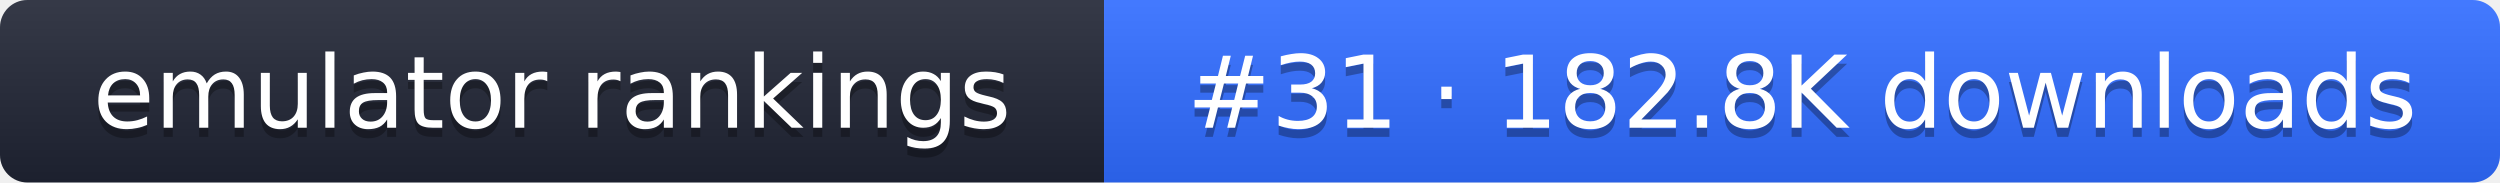
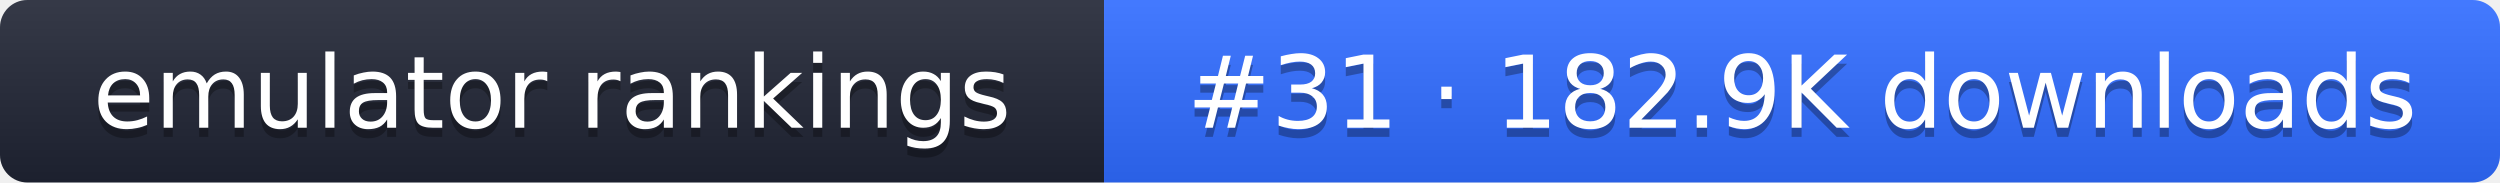
- <svg xmlns="http://www.w3.org/2000/svg" width="274" height="20" role="img" aria-label="emulator rankings: #31 · 182.8K downloads">
+ <svg xmlns="http://www.w3.org/2000/svg" width="274" height="20" role="img" aria-label="emulator rankings: #31 · 182.9K downloads">
  <linearGradient id="g" x2="0" y2="100%">
    <stop offset="0" stop-color="#fff" stop-opacity=".1" />
    <stop offset="1" stop-opacity=".1" />
  </linearGradient>
  <clipPath id="r">
    <rect width="274" height="20" rx="3" fill="#fff" />
  </clipPath>
  <g clip-path="url(#r)">
    <rect width="121" height="20" fill="#1f2433" />
    <rect x="121" width="153" height="20" fill="#2f6bff" />
    <rect width="274" height="20" fill="url(#g)" />
  </g>
  <g fill="#fff" text-anchor="middle" font-family="Verdana,DejaVu Sans,sans-serif" font-size="11">
    <text x="60.5" y="15" fill="#010101" fill-opacity=".3">emulator rankings</text>
    <text x="60.5" y="14">emulator rankings</text>
-     <text x="197.5" y="15" fill="#010101" fill-opacity=".3">#31 · 182.8K downloads</text>
-     <text x="197.5" y="14">#31 · 182.8K downloads</text>
+     <text x="197.5" y="15" fill="#010101" fill-opacity=".3">#31 · 182.9K downloads</text>
+     <text x="197.5" y="14">#31 · 182.9K downloads</text>
  </g>
</svg>
